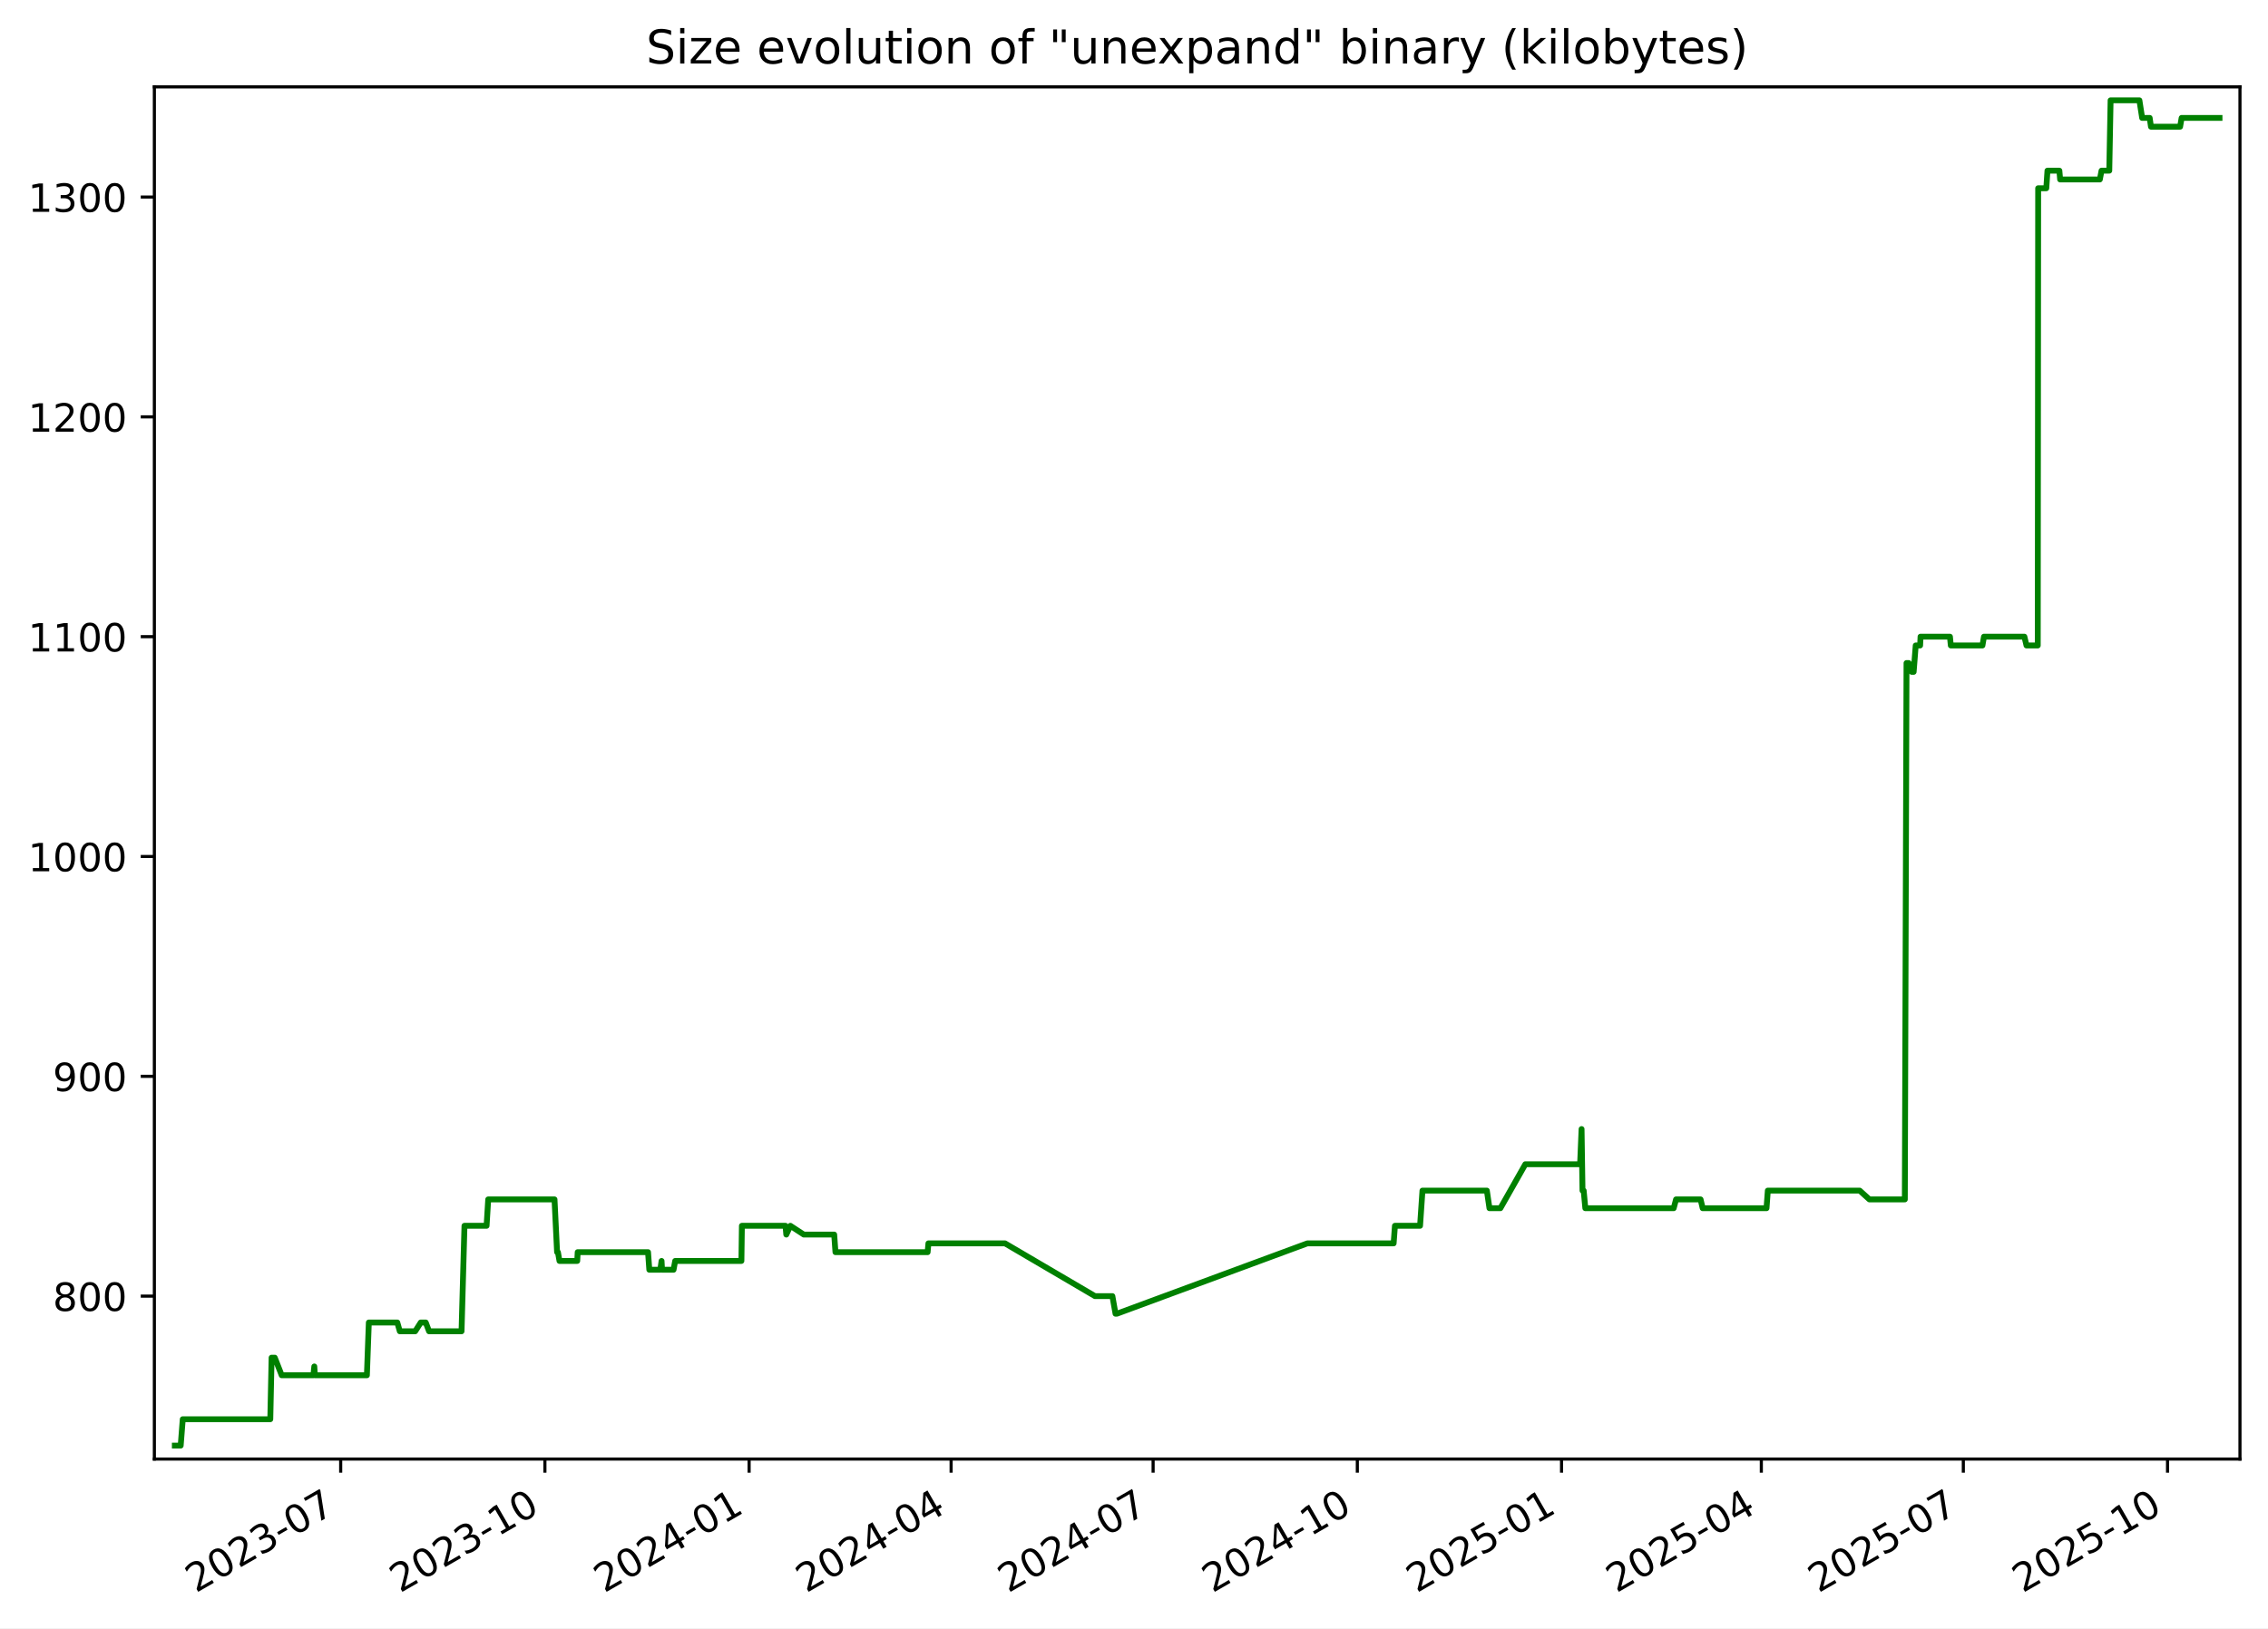
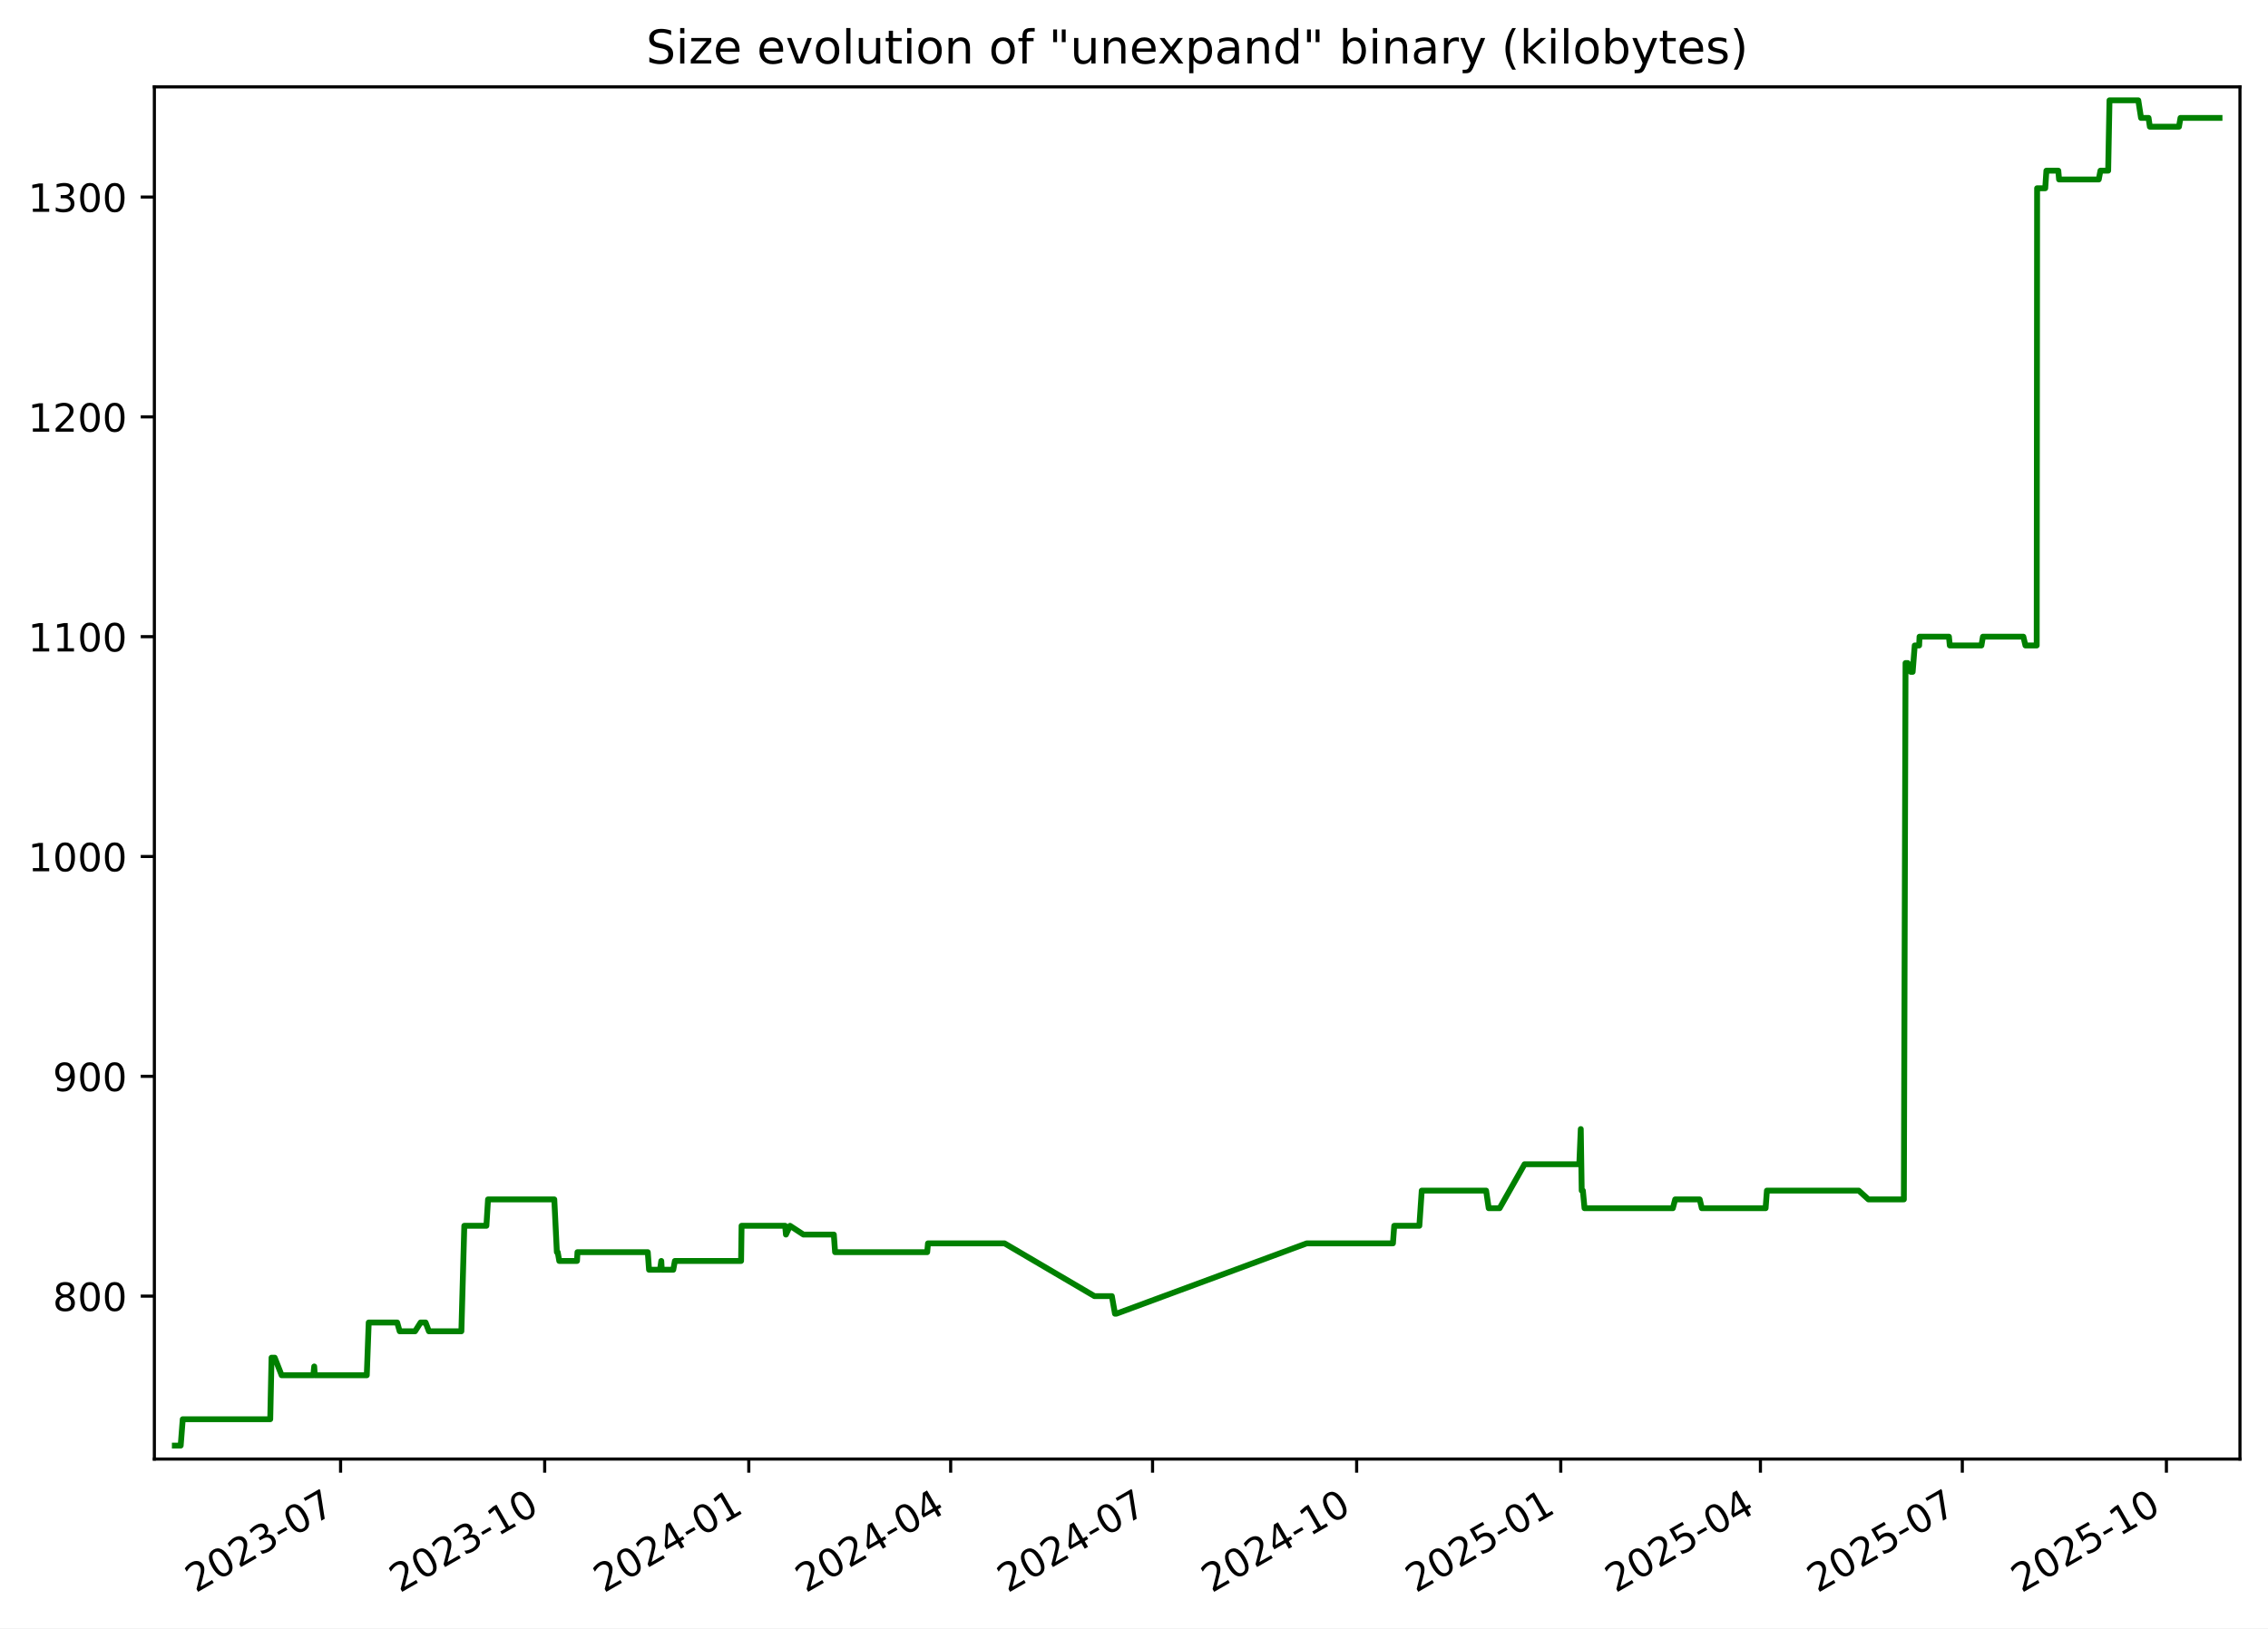
<svg xmlns="http://www.w3.org/2000/svg" xmlns:xlink="http://www.w3.org/1999/xlink" width="582.53pt" height="418.303pt" viewBox="0 0 582.53 418.303" version="1.1">
  <defs>
    <style type="text/css">*{stroke-linejoin: round; stroke-linecap: butt}</style>
  </defs>
  <g id="figure_1">
    <g id="patch_1">
      <path d="M -0 418.303  L 582.53 418.303  L 582.53 0  L -0 0  z " style="fill: #ffffff" />
    </g>
    <g id="axes_1">
      <g id="patch_2">
        <path d="M 39.65 374.83  L 575.33 374.83  L 575.33 22.318  L 39.65 22.318  z " style="fill: #ffffff" />
      </g>
      <g id="matplotlib.axis_1">
        <g id="xtick_1">
          <g id="line2d_1">
            <defs>
-               <path id="m205d816dff" d="M 0 0  L 0 3.5  " style="stroke: #000000; stroke-width: 0.8" />
+               <path id="m3205e41984" d="M 0 0  L 0 3.5  " style="stroke: #000000; stroke-width: 0.8" />
            </defs>
            <g>
-               <use xlink:href="#m205d816dff" x="87.503" y="374.83" style="stroke: #000000; stroke-width: 0.8" />
+               <use xlink:href="#m3205e41984" x="87.479" y="374.83" style="stroke: #000000; stroke-width: 0.8" />
            </g>
          </g>
          <g id="text_1">
-             <g transform="translate(50.27806 409.302) rotate(-30) scale(0.1 -0.1)">
+             <g transform="translate(50.25388 409.302) rotate(-30) scale(0.1 -0.1)">
              <defs>
                <path id="DejaVuSans-32" d="M 1228 531  L 3431 531  L 3431 0  L 469 0  L 469 531  Q 828 903 1448 1529  Q 2069 2156 2228 2338  Q 2531 2678 2651 2914  Q 2772 3150 2772 3378  Q 2772 3750 2511 3984  Q 2250 4219 1831 4219  Q 1534 4219 1204 4116  Q 875 4013 500 3803  L 500 4441  Q 881 4594 1212 4672  Q 1544 4750 1819 4750  Q 2544 4750 2975 4387  Q 3406 4025 3406 3419  Q 3406 3131 3298 2873  Q 3191 2616 2906 2266  Q 2828 2175 2409 1742  Q 1991 1309 1228 531  z " transform="scale(0.015625)" />
                <path id="DejaVuSans-30" d="M 2034 4250  Q 1547 4250 1301 3770  Q 1056 3291 1056 2328  Q 1056 1369 1301 889  Q 1547 409 2034 409  Q 2525 409 2770 889  Q 3016 1369 3016 2328  Q 3016 3291 2770 3770  Q 2525 4250 2034 4250  z M 2034 4750  Q 2819 4750 3233 4129  Q 3647 3509 3647 2328  Q 3647 1150 3233 529  Q 2819 -91 2034 -91  Q 1250 -91 836 529  Q 422 1150 422 2328  Q 422 3509 836 4129  Q 1250 4750 2034 4750  z " transform="scale(0.015625)" />
                <path id="DejaVuSans-33" d="M 2597 2516  Q 3050 2419 3304 2112  Q 3559 1806 3559 1356  Q 3559 666 3084 287  Q 2609 -91 1734 -91  Q 1441 -91 1130 -33  Q 819 25 488 141  L 488 750  Q 750 597 1062 519  Q 1375 441 1716 441  Q 2309 441 2620 675  Q 2931 909 2931 1356  Q 2931 1769 2642 2001  Q 2353 2234 1838 2234  L 1294 2234  L 1294 2753  L 1863 2753  Q 2328 2753 2575 2939  Q 2822 3125 2822 3475  Q 2822 3834 2567 4026  Q 2313 4219 1838 4219  Q 1578 4219 1281 4162  Q 984 4106 628 3988  L 628 4550  Q 988 4650 1302 4700  Q 1616 4750 1894 4750  Q 2613 4750 3031 4423  Q 3450 4097 3450 3541  Q 3450 3153 3228 2886  Q 3006 2619 2597 2516  z " transform="scale(0.015625)" />
                <path id="DejaVuSans-2d" d="M 313 2009  L 1997 2009  L 1997 1497  L 313 1497  L 313 2009  z " transform="scale(0.015625)" />
                <path id="DejaVuSans-37" d="M 525 4666  L 3525 4666  L 3525 4397  L 1831 0  L 1172 0  L 2766 4134  L 525 4134  L 525 4666  z " transform="scale(0.015625)" />
              </defs>
              <use xlink:href="#DejaVuSans-32" />
              <use xlink:href="#DejaVuSans-30" x="63.623" />
              <use xlink:href="#DejaVuSans-32" x="127.246" />
              <use xlink:href="#DejaVuSans-33" x="190.869" />
              <use xlink:href="#DejaVuSans-2d" x="254.492" />
              <use xlink:href="#DejaVuSans-30" x="290.576" />
              <use xlink:href="#DejaVuSans-37" x="354.199" />
            </g>
          </g>
        </g>
        <g id="xtick_2">
          <g id="line2d_2">
            <g>
-               <use xlink:href="#m205d816dff" x="139.956" y="374.83" style="stroke: #000000; stroke-width: 0.8" />
+               <use xlink:href="#m3205e41984" x="139.902" y="374.83" style="stroke: #000000; stroke-width: 0.8" />
            </g>
          </g>
          <g id="text_2">
-             <g transform="translate(102.7309 409.302) rotate(-30) scale(0.1 -0.1)">
+             <g transform="translate(102.6769 409.302) rotate(-30) scale(0.1 -0.1)">
              <defs>
                <path id="DejaVuSans-31" d="M 794 531  L 1825 531  L 1825 4091  L 703 3866  L 703 4441  L 1819 4666  L 2450 4666  L 2450 531  L 3481 531  L 3481 0  L 794 0  L 794 531  z " transform="scale(0.015625)" />
              </defs>
              <use xlink:href="#DejaVuSans-32" />
              <use xlink:href="#DejaVuSans-30" x="63.623" />
              <use xlink:href="#DejaVuSans-32" x="127.246" />
              <use xlink:href="#DejaVuSans-33" x="190.869" />
              <use xlink:href="#DejaVuSans-2d" x="254.492" />
              <use xlink:href="#DejaVuSans-31" x="290.576" />
              <use xlink:href="#DejaVuSans-30" x="354.199" />
            </g>
          </g>
        </g>
        <g id="xtick_3">
          <g id="line2d_3">
            <g>
-               <use xlink:href="#m205d816dff" x="192.408" y="374.83" style="stroke: #000000; stroke-width: 0.8" />
+               <use xlink:href="#m3205e41984" x="192.325" y="374.83" style="stroke: #000000; stroke-width: 0.8" />
            </g>
          </g>
          <g id="text_3">
-             <g transform="translate(155.1836 409.302) rotate(-30) scale(0.1 -0.1)">
+             <g transform="translate(155.0999 409.302) rotate(-30) scale(0.1 -0.1)">
              <defs>
                <path id="DejaVuSans-34" d="M 2419 4116  L 825 1625  L 2419 1625  L 2419 4116  z M 2253 4666  L 3047 4666  L 3047 1625  L 3713 1625  L 3713 1100  L 3047 1100  L 3047 0  L 2419 0  L 2419 1100  L 313 1100  L 313 1709  L 2253 4666  z " transform="scale(0.015625)" />
              </defs>
              <use xlink:href="#DejaVuSans-32" />
              <use xlink:href="#DejaVuSans-30" x="63.623" />
              <use xlink:href="#DejaVuSans-32" x="127.246" />
              <use xlink:href="#DejaVuSans-34" x="190.869" />
              <use xlink:href="#DejaVuSans-2d" x="254.492" />
              <use xlink:href="#DejaVuSans-30" x="290.576" />
              <use xlink:href="#DejaVuSans-31" x="354.199" />
            </g>
          </g>
        </g>
        <g id="xtick_4">
          <g id="line2d_4">
            <g>
-               <use xlink:href="#m205d816dff" x="244.291" y="374.83" style="stroke: #000000; stroke-width: 0.8" />
+               <use xlink:href="#m3205e41984" x="244.178" y="374.83" style="stroke: #000000; stroke-width: 0.8" />
            </g>
          </g>
          <g id="text_4">
-             <g transform="translate(207.0663 409.302) rotate(-30) scale(0.1 -0.1)">
+             <g transform="translate(206.9531 409.302) rotate(-30) scale(0.1 -0.1)">
              <use xlink:href="#DejaVuSans-32" />
              <use xlink:href="#DejaVuSans-30" x="63.623" />
              <use xlink:href="#DejaVuSans-32" x="127.246" />
              <use xlink:href="#DejaVuSans-34" x="190.869" />
              <use xlink:href="#DejaVuSans-2d" x="254.492" />
              <use xlink:href="#DejaVuSans-30" x="290.576" />
              <use xlink:href="#DejaVuSans-34" x="354.199" />
            </g>
          </g>
        </g>
        <g id="xtick_5">
          <g id="line2d_5">
            <g>
-               <use xlink:href="#m205d816dff" x="296.174" y="374.83" style="stroke: #000000; stroke-width: 0.8" />
+               <use xlink:href="#m3205e41984" x="296.031" y="374.83" style="stroke: #000000; stroke-width: 0.8" />
            </g>
          </g>
          <g id="text_5">
-             <g transform="translate(258.9489 409.302) rotate(-30) scale(0.1 -0.1)">
+             <g transform="translate(258.8063 409.302) rotate(-30) scale(0.1 -0.1)">
              <use xlink:href="#DejaVuSans-32" />
              <use xlink:href="#DejaVuSans-30" x="63.623" />
              <use xlink:href="#DejaVuSans-32" x="127.246" />
              <use xlink:href="#DejaVuSans-34" x="190.869" />
              <use xlink:href="#DejaVuSans-2d" x="254.492" />
              <use xlink:href="#DejaVuSans-30" x="290.576" />
              <use xlink:href="#DejaVuSans-37" x="354.199" />
            </g>
          </g>
        </g>
        <g id="xtick_6">
          <g id="line2d_6">
            <g>
-               <use xlink:href="#m205d816dff" x="348.627" y="374.83" style="stroke: #000000; stroke-width: 0.8" />
+               <use xlink:href="#m3205e41984" x="348.454" y="374.83" style="stroke: #000000; stroke-width: 0.8" />
            </g>
          </g>
          <g id="text_6">
-             <g transform="translate(311.4017 409.302) rotate(-30) scale(0.1 -0.1)">
+             <g transform="translate(311.2294 409.302) rotate(-30) scale(0.1 -0.1)">
              <use xlink:href="#DejaVuSans-32" />
              <use xlink:href="#DejaVuSans-30" x="63.623" />
              <use xlink:href="#DejaVuSans-32" x="127.246" />
              <use xlink:href="#DejaVuSans-34" x="190.869" />
              <use xlink:href="#DejaVuSans-2d" x="254.492" />
              <use xlink:href="#DejaVuSans-31" x="290.576" />
              <use xlink:href="#DejaVuSans-30" x="354.199" />
            </g>
          </g>
        </g>
        <g id="xtick_7">
          <g id="line2d_7">
            <g>
-               <use xlink:href="#m205d816dff" x="401.079" y="374.83" style="stroke: #000000; stroke-width: 0.8" />
+               <use xlink:href="#m3205e41984" x="400.877" y="374.83" style="stroke: #000000; stroke-width: 0.8" />
            </g>
          </g>
          <g id="text_7">
-             <g transform="translate(363.8545 409.302) rotate(-30) scale(0.1 -0.1)">
+             <g transform="translate(363.6524 409.302) rotate(-30) scale(0.1 -0.1)">
              <defs>
                <path id="DejaVuSans-35" d="M 691 4666  L 3169 4666  L 3169 4134  L 1269 4134  L 1269 2991  Q 1406 3038 1543 3061  Q 1681 3084 1819 3084  Q 2600 3084 3056 2656  Q 3513 2228 3513 1497  Q 3513 744 3044 326  Q 2575 -91 1722 -91  Q 1428 -91 1123 -41  Q 819 9 494 109  L 494 744  Q 775 591 1075 516  Q 1375 441 1709 441  Q 2250 441 2565 725  Q 2881 1009 2881 1497  Q 2881 1984 2565 2268  Q 2250 2553 1709 2553  Q 1456 2553 1204 2497  Q 953 2441 691 2322  L 691 4666  z " transform="scale(0.015625)" />
              </defs>
              <use xlink:href="#DejaVuSans-32" />
              <use xlink:href="#DejaVuSans-30" x="63.623" />
              <use xlink:href="#DejaVuSans-32" x="127.246" />
              <use xlink:href="#DejaVuSans-35" x="190.869" />
              <use xlink:href="#DejaVuSans-2d" x="254.492" />
              <use xlink:href="#DejaVuSans-30" x="290.576" />
              <use xlink:href="#DejaVuSans-31" x="354.199" />
            </g>
          </g>
        </g>
        <g id="xtick_8">
          <g id="line2d_8">
            <g>
-               <use xlink:href="#m205d816dff" x="452.392" y="374.83" style="stroke: #000000; stroke-width: 0.8" />
+               <use xlink:href="#m3205e41984" x="452.161" y="374.83" style="stroke: #000000; stroke-width: 0.8" />
            </g>
          </g>
          <g id="text_8">
-             <g transform="translate(415.167 409.302) rotate(-30) scale(0.1 -0.1)">
+             <g transform="translate(414.9358 409.302) rotate(-30) scale(0.1 -0.1)">
              <use xlink:href="#DejaVuSans-32" />
              <use xlink:href="#DejaVuSans-30" x="63.623" />
              <use xlink:href="#DejaVuSans-32" x="127.246" />
              <use xlink:href="#DejaVuSans-35" x="190.869" />
              <use xlink:href="#DejaVuSans-2d" x="254.492" />
              <use xlink:href="#DejaVuSans-30" x="290.576" />
              <use xlink:href="#DejaVuSans-34" x="354.199" />
            </g>
          </g>
        </g>
        <g id="xtick_9">
          <g id="line2d_9">
            <g>
-               <use xlink:href="#m205d816dff" x="504.275" y="374.83" style="stroke: #000000; stroke-width: 0.8" />
+               <use xlink:href="#m3205e41984" x="504.014" y="374.83" style="stroke: #000000; stroke-width: 0.8" />
            </g>
          </g>
          <g id="text_9">
-             <g transform="translate(467.0497 409.302) rotate(-30) scale(0.1 -0.1)">
+             <g transform="translate(466.789 409.302) rotate(-30) scale(0.1 -0.1)">
              <use xlink:href="#DejaVuSans-32" />
              <use xlink:href="#DejaVuSans-30" x="63.623" />
              <use xlink:href="#DejaVuSans-32" x="127.246" />
              <use xlink:href="#DejaVuSans-35" x="190.869" />
              <use xlink:href="#DejaVuSans-2d" x="254.492" />
              <use xlink:href="#DejaVuSans-30" x="290.576" />
              <use xlink:href="#DejaVuSans-37" x="354.199" />
            </g>
          </g>
        </g>
        <g id="xtick_10">
          <g id="line2d_10">
            <g>
-               <use xlink:href="#m205d816dff" x="556.727" y="374.83" style="stroke: #000000; stroke-width: 0.8" />
+               <use xlink:href="#m3205e41984" x="556.437" y="374.83" style="stroke: #000000; stroke-width: 0.8" />
            </g>
          </g>
          <g id="text_10">
-             <g transform="translate(519.5025 409.302) rotate(-30) scale(0.1 -0.1)">
+             <g transform="translate(519.212 409.302) rotate(-30) scale(0.1 -0.1)">
              <use xlink:href="#DejaVuSans-32" />
              <use xlink:href="#DejaVuSans-30" x="63.623" />
              <use xlink:href="#DejaVuSans-32" x="127.246" />
              <use xlink:href="#DejaVuSans-35" x="190.869" />
              <use xlink:href="#DejaVuSans-2d" x="254.492" />
              <use xlink:href="#DejaVuSans-31" x="290.576" />
              <use xlink:href="#DejaVuSans-30" x="354.199" />
            </g>
          </g>
        </g>
      </g>
      <g id="matplotlib.axis_2">
        <g id="ytick_1">
          <g id="line2d_11">
            <defs>
-               <path id="m90f94f2ae1" d="M 0 0  L -3.5 0  " style="stroke: #000000; stroke-width: 0.8" />
+               <path id="m5082261d5a" d="M 0 0  L -3.5 0  " style="stroke: #000000; stroke-width: 0.8" />
            </defs>
            <g>
-               <use xlink:href="#m90f94f2ae1" x="39.65" y="332.974" style="stroke: #000000; stroke-width: 0.8" />
+               <use xlink:href="#m5082261d5a" x="39.65" y="332.974" style="stroke: #000000; stroke-width: 0.8" />
            </g>
          </g>
          <g id="text_11">
            <g transform="translate(13.5625 336.7733) scale(0.1 -0.1)">
              <defs>
                <path id="DejaVuSans-38" d="M 2034 2216  Q 1584 2216 1326 1975  Q 1069 1734 1069 1313  Q 1069 891 1326 650  Q 1584 409 2034 409  Q 2484 409 2743 651  Q 3003 894 3003 1313  Q 3003 1734 2745 1975  Q 2488 2216 2034 2216  z M 1403 2484  Q 997 2584 770 2862  Q 544 3141 544 3541  Q 544 4100 942 4425  Q 1341 4750 2034 4750  Q 2731 4750 3128 4425  Q 3525 4100 3525 3541  Q 3525 3141 3298 2862  Q 3072 2584 2669 2484  Q 3125 2378 3379 2068  Q 3634 1759 3634 1313  Q 3634 634 3220 271  Q 2806 -91 2034 -91  Q 1263 -91 848 271  Q 434 634 434 1313  Q 434 1759 690 2068  Q 947 2378 1403 2484  z M 1172 3481  Q 1172 3119 1398 2916  Q 1625 2713 2034 2713  Q 2441 2713 2670 2916  Q 2900 3119 2900 3481  Q 2900 3844 2670 4047  Q 2441 4250 2034 4250  Q 1625 4250 1398 4047  Q 1172 3844 1172 3481  z " transform="scale(0.015625)" />
              </defs>
              <use xlink:href="#DejaVuSans-38" />
              <use xlink:href="#DejaVuSans-30" x="63.623" />
              <use xlink:href="#DejaVuSans-30" x="127.246" />
            </g>
          </g>
        </g>
        <g id="ytick_2">
          <g id="line2d_12">
            <g>
-               <use xlink:href="#m90f94f2ae1" x="39.65" y="276.504" style="stroke: #000000; stroke-width: 0.8" />
+               <use xlink:href="#m5082261d5a" x="39.65" y="276.504" style="stroke: #000000; stroke-width: 0.8" />
            </g>
          </g>
          <g id="text_12">
            <g transform="translate(13.5625 280.3028) scale(0.1 -0.1)">
              <defs>
                <path id="DejaVuSans-39" d="M 703 97  L 703 672  Q 941 559 1184 500  Q 1428 441 1663 441  Q 2288 441 2617 861  Q 2947 1281 2994 2138  Q 2813 1869 2534 1725  Q 2256 1581 1919 1581  Q 1219 1581 811 2004  Q 403 2428 403 3163  Q 403 3881 828 4315  Q 1253 4750 1959 4750  Q 2769 4750 3195 4129  Q 3622 3509 3622 2328  Q 3622 1225 3098 567  Q 2575 -91 1691 -91  Q 1453 -91 1209 -44  Q 966 3 703 97  z M 1959 2075  Q 2384 2075 2632 2365  Q 2881 2656 2881 3163  Q 2881 3666 2632 3958  Q 2384 4250 1959 4250  Q 1534 4250 1286 3958  Q 1038 3666 1038 3163  Q 1038 2656 1286 2365  Q 1534 2075 1959 2075  z " transform="scale(0.015625)" />
              </defs>
              <use xlink:href="#DejaVuSans-39" />
              <use xlink:href="#DejaVuSans-30" x="63.623" />
              <use xlink:href="#DejaVuSans-30" x="127.246" />
            </g>
          </g>
        </g>
        <g id="ytick_3">
          <g id="line2d_13">
            <g>
-               <use xlink:href="#m90f94f2ae1" x="39.65" y="220.033" style="stroke: #000000; stroke-width: 0.8" />
+               <use xlink:href="#m5082261d5a" x="39.65" y="220.033" style="stroke: #000000; stroke-width: 0.8" />
            </g>
          </g>
          <g id="text_13">
            <g transform="translate(7.2 223.8322) scale(0.1 -0.1)">
              <use xlink:href="#DejaVuSans-31" />
              <use xlink:href="#DejaVuSans-30" x="63.623" />
              <use xlink:href="#DejaVuSans-30" x="127.246" />
              <use xlink:href="#DejaVuSans-30" x="190.869" />
            </g>
          </g>
        </g>
        <g id="ytick_4">
          <g id="line2d_14">
            <g>
-               <use xlink:href="#m90f94f2ae1" x="39.65" y="163.562" style="stroke: #000000; stroke-width: 0.8" />
+               <use xlink:href="#m5082261d5a" x="39.65" y="163.562" style="stroke: #000000; stroke-width: 0.8" />
            </g>
          </g>
          <g id="text_14">
            <g transform="translate(7.2 167.3616) scale(0.1 -0.1)">
              <use xlink:href="#DejaVuSans-31" />
              <use xlink:href="#DejaVuSans-31" x="63.623" />
              <use xlink:href="#DejaVuSans-30" x="127.246" />
              <use xlink:href="#DejaVuSans-30" x="190.869" />
            </g>
          </g>
        </g>
        <g id="ytick_5">
          <g id="line2d_15">
            <g>
-               <use xlink:href="#m90f94f2ae1" x="39.65" y="107.092" style="stroke: #000000; stroke-width: 0.8" />
+               <use xlink:href="#m5082261d5a" x="39.65" y="107.092" style="stroke: #000000; stroke-width: 0.8" />
            </g>
          </g>
          <g id="text_15">
            <g transform="translate(7.2 110.891) scale(0.1 -0.1)">
              <use xlink:href="#DejaVuSans-31" />
              <use xlink:href="#DejaVuSans-32" x="63.623" />
              <use xlink:href="#DejaVuSans-30" x="127.246" />
              <use xlink:href="#DejaVuSans-30" x="190.869" />
            </g>
          </g>
        </g>
        <g id="ytick_6">
          <g id="line2d_16">
            <g>
-               <use xlink:href="#m90f94f2ae1" x="39.65" y="50.621" style="stroke: #000000; stroke-width: 0.8" />
+               <use xlink:href="#m5082261d5a" x="39.65" y="50.621" style="stroke: #000000; stroke-width: 0.8" />
            </g>
          </g>
          <g id="text_16">
            <g transform="translate(7.2 54.4204) scale(0.1 -0.1)">
              <use xlink:href="#DejaVuSans-31" />
              <use xlink:href="#DejaVuSans-33" x="63.623" />
              <use xlink:href="#DejaVuSans-30" x="127.246" />
              <use xlink:href="#DejaVuSans-30" x="190.869" />
            </g>
          </g>
        </g>
      </g>
      <g id="line2d_17">
-         <path d="M 44.902 371.374  L 46.411 371.374  L 46.939 364.598  L 69.425 364.598  L 69.759 348.786  L 70.574 348.786  L 72.351 353.304  L 80.485 353.304  L 80.728 351.045  L 80.872 353.304  L 94.236 353.304  L 94.732 339.751  L 102.046 339.751  L 102.693 342.009  L 106.639 342.009  L 108.071 339.751  L 109.35 339.751  L 110.205 342.009  L 118.546 342.009  L 119.297 314.904  L 124.978 314.904  L 125.397 308.127  L 142.425 308.127  L 143.086 321.68  L 143.302 321.68  L 143.703 323.939  L 148.262 323.939  L 148.378 321.68  L 166.449 321.68  L 166.776 326.198  L 169.598 326.198  L 169.919 323.939  L 170.045 326.198  L 173.001 326.198  L 173.416 323.939  L 190.43 323.939  L 190.553 314.904  L 201.754 314.904  L 201.959 317.162  L 203.004 314.904  L 206.459 317.162  L 214.265 317.162  L 214.585 321.68  L 238.259 321.68  L 238.461 319.421  L 258.135 319.421  L 281.243 332.974  L 285.715 332.974  L 286.518 337.492  L 286.865 337.492  L 335.79 319.421  L 357.952 319.421  L 358.284 314.904  L 364.738 314.904  L 365.354 305.868  L 381.895 305.868  L 382.565 310.386  L 385.372 310.386  L 391.776 299.092  L 405.843 299.092  L 406.223 290.056  L 406.462 305.868  L 406.765 305.868  L 407.186 310.386  L 429.887 310.386  L 430.486 308.127  L 436.791 308.127  L 437.328 310.386  L 453.725 310.386  L 454.061 305.868  L 477.662 305.868  L 480.153 308.127  L 489.252 308.127  L 489.685 170.339  L 490.26 170.339  L 491.021 172.598  L 491.517 172.598  L 492.047 165.821  L 493.179 165.821  L 493.283 163.562  L 500.838 163.562  L 501.059 165.821  L 509.185 165.821  L 509.576 163.562  L 519.961 163.562  L 520.5 165.821  L 523.396 165.821  L 523.497 48.362  L 525.585 48.362  L 525.885 43.845  L 528.944 43.845  L 529.139 46.104  L 539.34 46.104  L 539.772 43.845  L 541.762 43.845  L 542.101 25.774  L 549.5 25.774  L 550.208 30.292  L 552.141 30.292  L 552.473 32.551  L 559.955 32.551  L 560.345 30.292  L 570.078 30.292  L 570.078 30.292  " clip-path="url(#p63269932bd)" style="fill: none; stroke: #008000; stroke-width: 1.5; stroke-linecap: square" />
+         <path d="M 44.902 371.374  L 46.41 371.374  L 46.938 364.598  L 69.411 364.598  L 69.745 348.786  L 70.559 348.786  L 72.335 353.304  L 80.465 353.304  L 80.707 351.045  L 80.851 353.304  L 94.208 353.304  L 94.704 339.751  L 102.014 339.751  L 102.66 342.009  L 106.604 342.009  L 108.035 339.751  L 109.313 339.751  L 110.168 342.009  L 118.504 342.009  L 119.255 314.904  L 124.933 314.904  L 125.351 308.127  L 142.369 308.127  L 143.03 321.68  L 143.247 321.68  L 143.647 323.939  L 148.203 323.939  L 148.32 321.68  L 166.38 321.68  L 166.706 326.198  L 169.527 326.198  L 169.848 323.939  L 169.974 326.198  L 172.928 326.198  L 173.343 323.939  L 190.347 323.939  L 190.47 314.904  L 201.665 314.904  L 201.869 317.162  L 202.914 314.904  L 206.368 317.162  L 214.169 317.162  L 214.489 321.68  L 238.149 321.68  L 238.351 319.421  L 258.014 319.421  L 281.109 332.974  L 285.578 332.974  L 286.381 337.492  L 286.728 337.492  L 335.625 319.421  L 357.774 319.421  L 358.106 314.904  L 364.556 314.904  L 365.172 305.868  L 381.704 305.868  L 382.373 310.386  L 385.178 310.386  L 391.579 299.092  L 405.638 299.092  L 406.018 290.056  L 406.257 305.868  L 406.56 305.868  L 406.98 310.386  L 429.669 310.386  L 430.267 308.127  L 436.569 308.127  L 437.105 310.386  L 453.493 310.386  L 453.829 305.868  L 477.416 305.868  L 479.906 308.127  L 489 308.127  L 489.432 170.339  L 490.008 170.339  L 490.768 172.598  L 491.263 172.598  L 491.794 165.821  L 492.925 165.821  L 493.028 163.562  L 500.579 163.562  L 500.8 165.821  L 508.921 165.821  L 509.313 163.562  L 519.692 163.562  L 520.23 165.821  L 523.124 165.821  L 523.226 48.362  L 525.312 48.362  L 525.612 43.845  L 528.669 43.845  L 528.865 46.104  L 539.059 46.104  L 539.491 43.845  L 541.48 43.845  L 541.819 25.774  L 549.214 25.774  L 549.921 30.292  L 551.853 30.292  L 552.185 32.551  L 559.663 32.551  L 560.053 30.292  L 570.078 30.292  L 570.078 30.292  " clip-path="url(#p81311f4823)" style="fill: none; stroke: #008000; stroke-width: 1.5; stroke-linecap: square" />
      </g>
      <g id="patch_3">
        <path d="M 39.65 374.83  L 39.65 22.318  " style="fill: none; stroke: #000000; stroke-width: 0.8; stroke-linejoin: miter; stroke-linecap: square" />
      </g>
      <g id="patch_4">
        <path d="M 575.33 374.83  L 575.33 22.318  " style="fill: none; stroke: #000000; stroke-width: 0.8; stroke-linejoin: miter; stroke-linecap: square" />
      </g>
      <g id="patch_5">
        <path d="M 39.65 374.83  L 575.33 374.83  " style="fill: none; stroke: #000000; stroke-width: 0.8; stroke-linejoin: miter; stroke-linecap: square" />
      </g>
      <g id="patch_6">
        <path d="M 39.65 22.318  L 575.33 22.318  " style="fill: none; stroke: #000000; stroke-width: 0.8; stroke-linejoin: miter; stroke-linecap: square" />
      </g>
      <g id="text_17">
        <g transform="translate(165.9538 16.31812) scale(0.12 -0.12)">
          <defs>
            <path id="DejaVuSans-53" d="M 3425 4513  L 3425 3897  Q 3066 4069 2747 4153  Q 2428 4238 2131 4238  Q 1616 4238 1336 4038  Q 1056 3838 1056 3469  Q 1056 3159 1242 3001  Q 1428 2844 1947 2747  L 2328 2669  Q 3034 2534 3370 2195  Q 3706 1856 3706 1288  Q 3706 609 3251 259  Q 2797 -91 1919 -91  Q 1588 -91 1214 -16  Q 841 59 441 206  L 441 856  Q 825 641 1194 531  Q 1563 422 1919 422  Q 2459 422 2753 634  Q 3047 847 3047 1241  Q 3047 1584 2836 1778  Q 2625 1972 2144 2069  L 1759 2144  Q 1053 2284 737 2584  Q 422 2884 422 3419  Q 422 4038 858 4394  Q 1294 4750 2059 4750  Q 2388 4750 2728 4690  Q 3069 4631 3425 4513  z " transform="scale(0.015625)" />
            <path id="DejaVuSans-69" d="M 603 3500  L 1178 3500  L 1178 0  L 603 0  L 603 3500  z M 603 4863  L 1178 4863  L 1178 4134  L 603 4134  L 603 4863  z " transform="scale(0.015625)" />
            <path id="DejaVuSans-7a" d="M 353 3500  L 3084 3500  L 3084 2975  L 922 459  L 3084 459  L 3084 0  L 275 0  L 275 525  L 2438 3041  L 353 3041  L 353 3500  z " transform="scale(0.015625)" />
            <path id="DejaVuSans-65" d="M 3597 1894  L 3597 1613  L 953 1613  Q 991 1019 1311 708  Q 1631 397 2203 397  Q 2534 397 2845 478  Q 3156 559 3463 722  L 3463 178  Q 3153 47 2828 -22  Q 2503 -91 2169 -91  Q 1331 -91 842 396  Q 353 884 353 1716  Q 353 2575 817 3079  Q 1281 3584 2069 3584  Q 2775 3584 3186 3129  Q 3597 2675 3597 1894  z M 3022 2063  Q 3016 2534 2758 2815  Q 2500 3097 2075 3097  Q 1594 3097 1305 2825  Q 1016 2553 972 2059  L 3022 2063  z " transform="scale(0.015625)" />
            <path id="DejaVuSans-20" transform="scale(0.015625)" />
            <path id="DejaVuSans-76" d="M 191 3500  L 800 3500  L 1894 563  L 2988 3500  L 3597 3500  L 2284 0  L 1503 0  L 191 3500  z " transform="scale(0.015625)" />
            <path id="DejaVuSans-6f" d="M 1959 3097  Q 1497 3097 1228 2736  Q 959 2375 959 1747  Q 959 1119 1226 758  Q 1494 397 1959 397  Q 2419 397 2687 759  Q 2956 1122 2956 1747  Q 2956 2369 2687 2733  Q 2419 3097 1959 3097  z M 1959 3584  Q 2709 3584 3137 3096  Q 3566 2609 3566 1747  Q 3566 888 3137 398  Q 2709 -91 1959 -91  Q 1206 -91 779 398  Q 353 888 353 1747  Q 353 2609 779 3096  Q 1206 3584 1959 3584  z " transform="scale(0.015625)" />
            <path id="DejaVuSans-6c" d="M 603 4863  L 1178 4863  L 1178 0  L 603 0  L 603 4863  z " transform="scale(0.015625)" />
            <path id="DejaVuSans-75" d="M 544 1381  L 544 3500  L 1119 3500  L 1119 1403  Q 1119 906 1312 657  Q 1506 409 1894 409  Q 2359 409 2629 706  Q 2900 1003 2900 1516  L 2900 3500  L 3475 3500  L 3475 0  L 2900 0  L 2900 538  Q 2691 219 2414 64  Q 2138 -91 1772 -91  Q 1169 -91 856 284  Q 544 659 544 1381  z M 1991 3584  L 1991 3584  z " transform="scale(0.015625)" />
            <path id="DejaVuSans-74" d="M 1172 4494  L 1172 3500  L 2356 3500  L 2356 3053  L 1172 3053  L 1172 1153  Q 1172 725 1289 603  Q 1406 481 1766 481  L 2356 481  L 2356 0  L 1766 0  Q 1100 0 847 248  Q 594 497 594 1153  L 594 3053  L 172 3053  L 172 3500  L 594 3500  L 594 4494  L 1172 4494  z " transform="scale(0.015625)" />
            <path id="DejaVuSans-6e" d="M 3513 2113  L 3513 0  L 2938 0  L 2938 2094  Q 2938 2591 2744 2837  Q 2550 3084 2163 3084  Q 1697 3084 1428 2787  Q 1159 2491 1159 1978  L 1159 0  L 581 0  L 581 3500  L 1159 3500  L 1159 2956  Q 1366 3272 1645 3428  Q 1925 3584 2291 3584  Q 2894 3584 3203 3211  Q 3513 2838 3513 2113  z " transform="scale(0.015625)" />
            <path id="DejaVuSans-66" d="M 2375 4863  L 2375 4384  L 1825 4384  Q 1516 4384 1395 4259  Q 1275 4134 1275 3809  L 1275 3500  L 2222 3500  L 2222 3053  L 1275 3053  L 1275 0  L 697 0  L 697 3053  L 147 3053  L 147 3500  L 697 3500  L 697 3744  Q 697 4328 969 4595  Q 1241 4863 1831 4863  L 2375 4863  z " transform="scale(0.015625)" />
            <path id="DejaVuSans-22" d="M 1147 4666  L 1147 2931  L 616 2931  L 616 4666  L 1147 4666  z M 2328 4666  L 2328 2931  L 1797 2931  L 1797 4666  L 2328 4666  z " transform="scale(0.015625)" />
            <path id="DejaVuSans-78" d="M 3513 3500  L 2247 1797  L 3578 0  L 2900 0  L 1881 1375  L 863 0  L 184 0  L 1544 1831  L 300 3500  L 978 3500  L 1906 2253  L 2834 3500  L 3513 3500  z " transform="scale(0.015625)" />
            <path id="DejaVuSans-70" d="M 1159 525  L 1159 -1331  L 581 -1331  L 581 3500  L 1159 3500  L 1159 2969  Q 1341 3281 1617 3432  Q 1894 3584 2278 3584  Q 2916 3584 3314 3078  Q 3713 2572 3713 1747  Q 3713 922 3314 415  Q 2916 -91 2278 -91  Q 1894 -91 1617 61  Q 1341 213 1159 525  z M 3116 1747  Q 3116 2381 2855 2742  Q 2594 3103 2138 3103  Q 1681 3103 1420 2742  Q 1159 2381 1159 1747  Q 1159 1113 1420 752  Q 1681 391 2138 391  Q 2594 391 2855 752  Q 3116 1113 3116 1747  z " transform="scale(0.015625)" />
            <path id="DejaVuSans-61" d="M 2194 1759  Q 1497 1759 1228 1600  Q 959 1441 959 1056  Q 959 750 1161 570  Q 1363 391 1709 391  Q 2188 391 2477 730  Q 2766 1069 2766 1631  L 2766 1759  L 2194 1759  z M 3341 1997  L 3341 0  L 2766 0  L 2766 531  Q 2569 213 2275 61  Q 1981 -91 1556 -91  Q 1019 -91 701 211  Q 384 513 384 1019  Q 384 1609 779 1909  Q 1175 2209 1959 2209  L 2766 2209  L 2766 2266  Q 2766 2663 2505 2880  Q 2244 3097 1772 3097  Q 1472 3097 1187 3025  Q 903 2953 641 2809  L 641 3341  Q 956 3463 1253 3523  Q 1550 3584 1831 3584  Q 2591 3584 2966 3190  Q 3341 2797 3341 1997  z " transform="scale(0.015625)" />
            <path id="DejaVuSans-64" d="M 2906 2969  L 2906 4863  L 3481 4863  L 3481 0  L 2906 0  L 2906 525  Q 2725 213 2448 61  Q 2172 -91 1784 -91  Q 1150 -91 751 415  Q 353 922 353 1747  Q 353 2572 751 3078  Q 1150 3584 1784 3584  Q 2172 3584 2448 3432  Q 2725 3281 2906 2969  z M 947 1747  Q 947 1113 1208 752  Q 1469 391 1925 391  Q 2381 391 2643 752  Q 2906 1113 2906 1747  Q 2906 2381 2643 2742  Q 2381 3103 1925 3103  Q 1469 3103 1208 2742  Q 947 2381 947 1747  z " transform="scale(0.015625)" />
            <path id="DejaVuSans-62" d="M 3116 1747  Q 3116 2381 2855 2742  Q 2594 3103 2138 3103  Q 1681 3103 1420 2742  Q 1159 2381 1159 1747  Q 1159 1113 1420 752  Q 1681 391 2138 391  Q 2594 391 2855 752  Q 3116 1113 3116 1747  z M 1159 2969  Q 1341 3281 1617 3432  Q 1894 3584 2278 3584  Q 2916 3584 3314 3078  Q 3713 2572 3713 1747  Q 3713 922 3314 415  Q 2916 -91 2278 -91  Q 1894 -91 1617 61  Q 1341 213 1159 525  L 1159 0  L 581 0  L 581 4863  L 1159 4863  L 1159 2969  z " transform="scale(0.015625)" />
            <path id="DejaVuSans-72" d="M 2631 2963  Q 2534 3019 2420 3045  Q 2306 3072 2169 3072  Q 1681 3072 1420 2755  Q 1159 2438 1159 1844  L 1159 0  L 581 0  L 581 3500  L 1159 3500  L 1159 2956  Q 1341 3275 1631 3429  Q 1922 3584 2338 3584  Q 2397 3584 2469 3576  Q 2541 3569 2628 3553  L 2631 2963  z " transform="scale(0.015625)" />
            <path id="DejaVuSans-79" d="M 2059 -325  Q 1816 -950 1584 -1140  Q 1353 -1331 966 -1331  L 506 -1331  L 506 -850  L 844 -850  Q 1081 -850 1212 -737  Q 1344 -625 1503 -206  L 1606 56  L 191 3500  L 800 3500  L 1894 763  L 2988 3500  L 3597 3500  L 2059 -325  z " transform="scale(0.015625)" />
            <path id="DejaVuSans-28" d="M 1984 4856  Q 1566 4138 1362 3434  Q 1159 2731 1159 2009  Q 1159 1288 1364 580  Q 1569 -128 1984 -844  L 1484 -844  Q 1016 -109 783 600  Q 550 1309 550 2009  Q 550 2706 781 3412  Q 1013 4119 1484 4856  L 1984 4856  z " transform="scale(0.015625)" />
            <path id="DejaVuSans-6b" d="M 581 4863  L 1159 4863  L 1159 1991  L 2875 3500  L 3609 3500  L 1753 1863  L 3688 0  L 2938 0  L 1159 1709  L 1159 0  L 581 0  L 581 4863  z " transform="scale(0.015625)" />
            <path id="DejaVuSans-73" d="M 2834 3397  L 2834 2853  Q 2591 2978 2328 3040  Q 2066 3103 1784 3103  Q 1356 3103 1142 2972  Q 928 2841 928 2578  Q 928 2378 1081 2264  Q 1234 2150 1697 2047  L 1894 2003  Q 2506 1872 2764 1633  Q 3022 1394 3022 966  Q 3022 478 2636 193  Q 2250 -91 1575 -91  Q 1294 -91 989 -36  Q 684 19 347 128  L 347 722  Q 666 556 975 473  Q 1284 391 1588 391  Q 1994 391 2212 530  Q 2431 669 2431 922  Q 2431 1156 2273 1281  Q 2116 1406 1581 1522  L 1381 1569  Q 847 1681 609 1914  Q 372 2147 372 2553  Q 372 3047 722 3315  Q 1072 3584 1716 3584  Q 2034 3584 2315 3537  Q 2597 3491 2834 3397  z " transform="scale(0.015625)" />
            <path id="DejaVuSans-29" d="M 513 4856  L 1013 4856  Q 1481 4119 1714 3412  Q 1947 2706 1947 2009  Q 1947 1309 1714 600  Q 1481 -109 1013 -844  L 513 -844  Q 928 -128 1133 580  Q 1338 1288 1338 2009  Q 1338 2731 1133 3434  Q 928 4138 513 4856  z " transform="scale(0.015625)" />
          </defs>
          <use xlink:href="#DejaVuSans-53" />
          <use xlink:href="#DejaVuSans-69" x="63.477" />
          <use xlink:href="#DejaVuSans-7a" x="91.26" />
          <use xlink:href="#DejaVuSans-65" x="143.75" />
          <use xlink:href="#DejaVuSans-20" x="205.273" />
          <use xlink:href="#DejaVuSans-65" x="237.061" />
          <use xlink:href="#DejaVuSans-76" x="298.584" />
          <use xlink:href="#DejaVuSans-6f" x="357.764" />
          <use xlink:href="#DejaVuSans-6c" x="418.945" />
          <use xlink:href="#DejaVuSans-75" x="446.729" />
          <use xlink:href="#DejaVuSans-74" x="510.107" />
          <use xlink:href="#DejaVuSans-69" x="549.316" />
          <use xlink:href="#DejaVuSans-6f" x="577.1" />
          <use xlink:href="#DejaVuSans-6e" x="638.281" />
          <use xlink:href="#DejaVuSans-20" x="701.66" />
          <use xlink:href="#DejaVuSans-6f" x="733.447" />
          <use xlink:href="#DejaVuSans-66" x="794.629" />
          <use xlink:href="#DejaVuSans-20" x="829.834" />
          <use xlink:href="#DejaVuSans-22" x="861.621" />
          <use xlink:href="#DejaVuSans-75" x="907.617" />
          <use xlink:href="#DejaVuSans-6e" x="970.996" />
          <use xlink:href="#DejaVuSans-65" x="1034.375" />
          <use xlink:href="#DejaVuSans-78" x="1094.148" />
          <use xlink:href="#DejaVuSans-70" x="1153.328" />
          <use xlink:href="#DejaVuSans-61" x="1216.805" />
          <use xlink:href="#DejaVuSans-6e" x="1278.084" />
          <use xlink:href="#DejaVuSans-64" x="1341.463" />
          <use xlink:href="#DejaVuSans-22" x="1404.939" />
          <use xlink:href="#DejaVuSans-20" x="1450.936" />
          <use xlink:href="#DejaVuSans-62" x="1482.723" />
          <use xlink:href="#DejaVuSans-69" x="1546.199" />
          <use xlink:href="#DejaVuSans-6e" x="1573.982" />
          <use xlink:href="#DejaVuSans-61" x="1637.361" />
          <use xlink:href="#DejaVuSans-72" x="1698.641" />
          <use xlink:href="#DejaVuSans-79" x="1739.754" />
          <use xlink:href="#DejaVuSans-20" x="1798.934" />
          <use xlink:href="#DejaVuSans-28" x="1830.721" />
          <use xlink:href="#DejaVuSans-6b" x="1869.734" />
          <use xlink:href="#DejaVuSans-69" x="1927.645" />
          <use xlink:href="#DejaVuSans-6c" x="1955.428" />
          <use xlink:href="#DejaVuSans-6f" x="1983.211" />
          <use xlink:href="#DejaVuSans-62" x="2044.393" />
          <use xlink:href="#DejaVuSans-79" x="2107.869" />
          <use xlink:href="#DejaVuSans-74" x="2167.049" />
          <use xlink:href="#DejaVuSans-65" x="2206.258" />
          <use xlink:href="#DejaVuSans-73" x="2267.781" />
          <use xlink:href="#DejaVuSans-29" x="2319.881" />
        </g>
      </g>
    </g>
  </g>
  <defs>
-     <clipPath id="p63269932bd">
+     <clipPath id="p81311f4823">
      <rect x="39.65" y="22.318" width="535.68" height="352.512" />
    </clipPath>
  </defs>
</svg>
